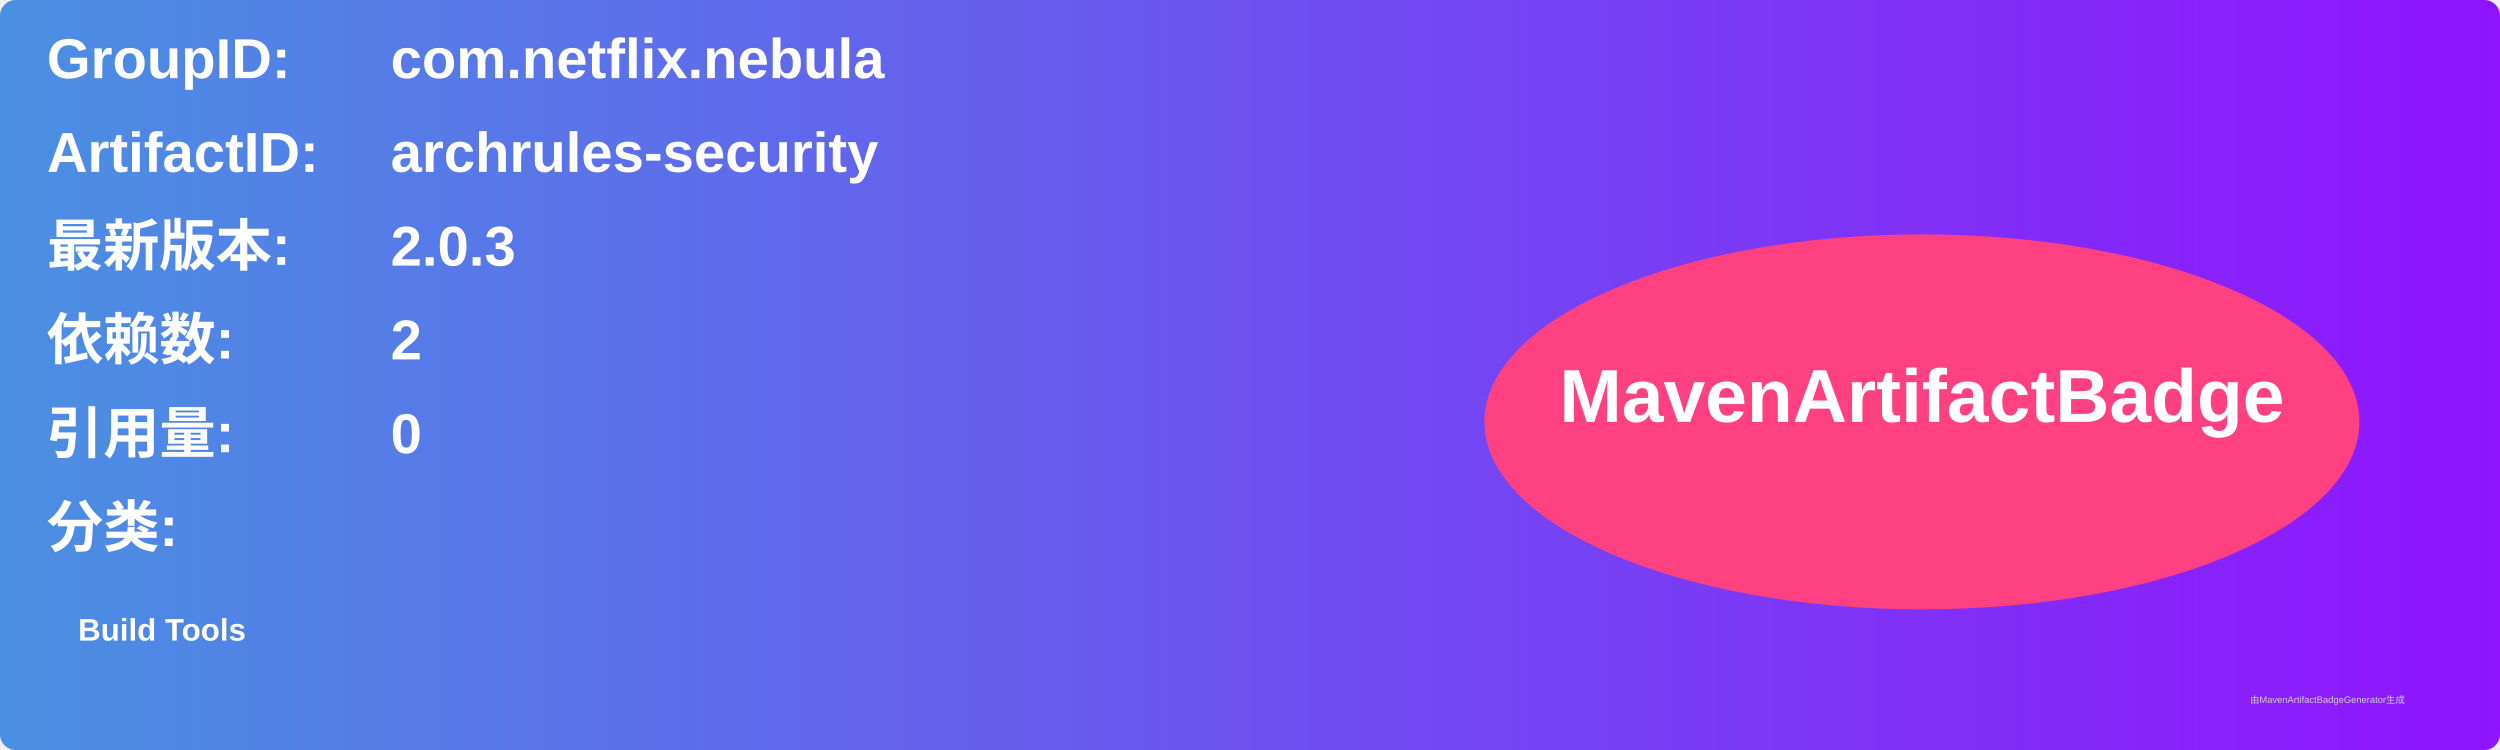
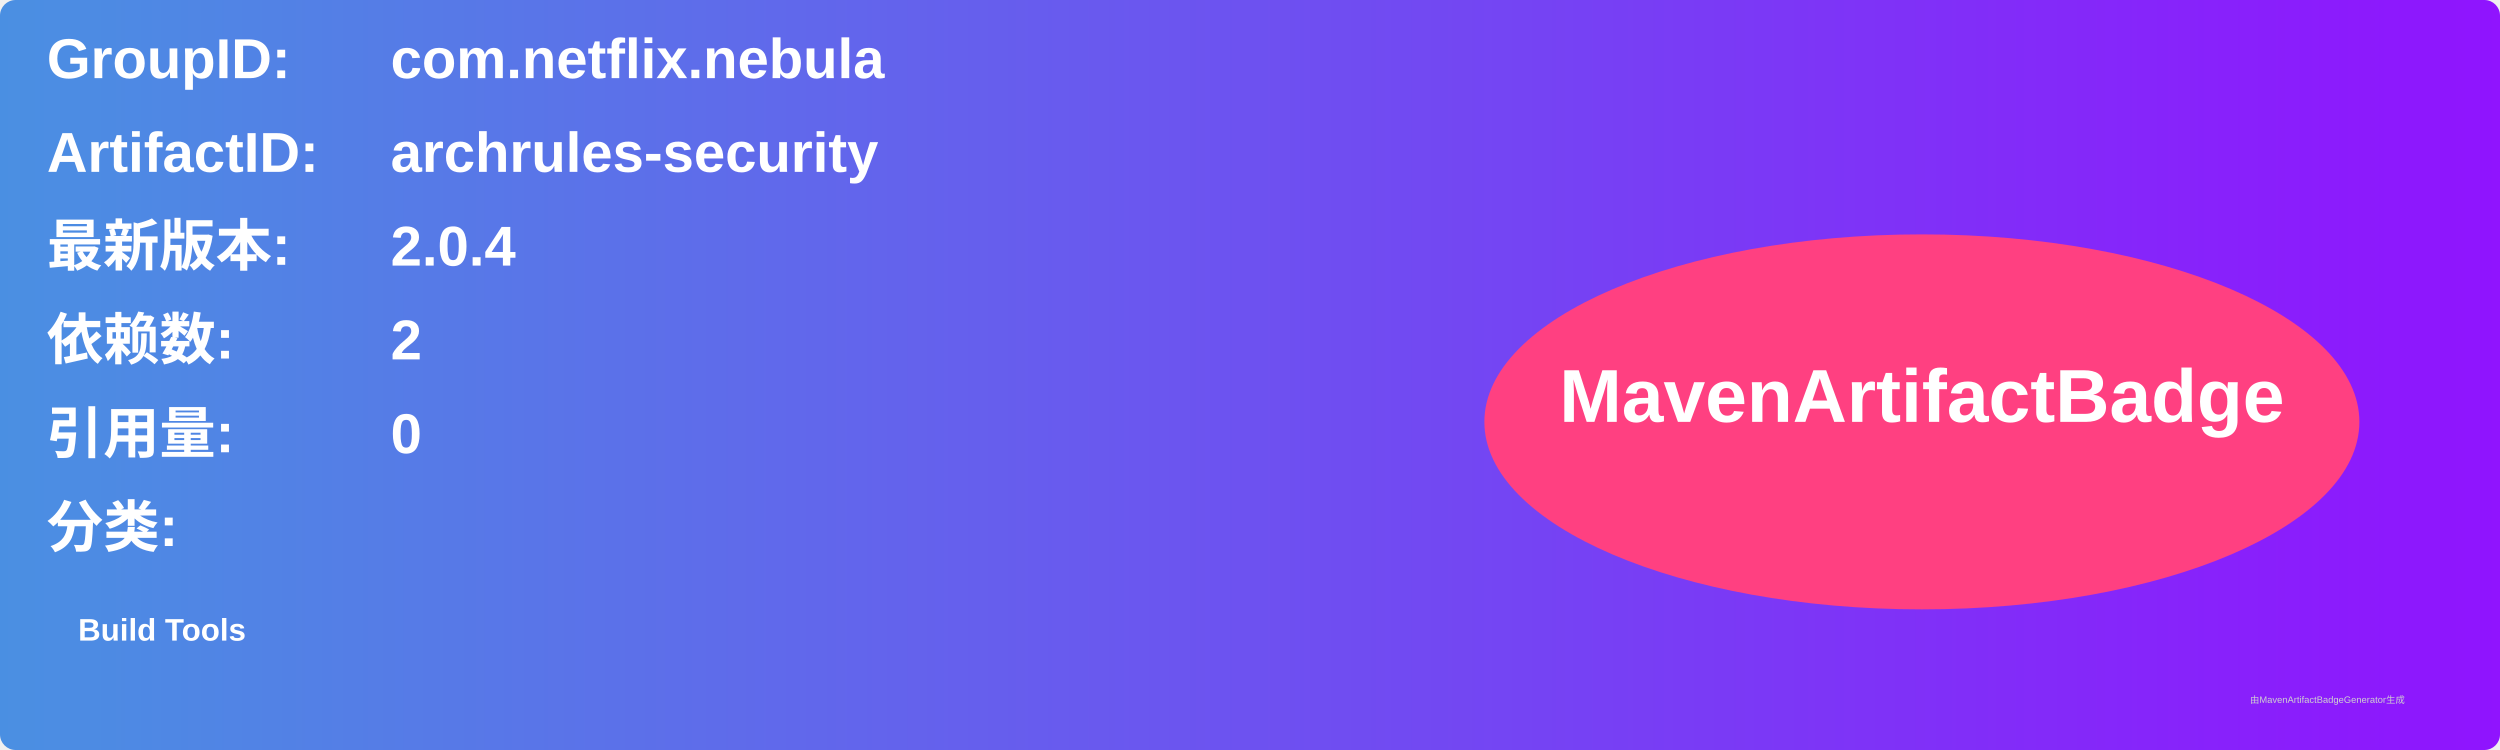
<svg xmlns="http://www.w3.org/2000/svg" width="800" height="240" viewBox="0 0 800 240">
  <linearGradient id="grad" x1="0%" y1="0%" x2="100%" y2="0%">
    <stop offset="0%" stop-color="#4a90e2" />
    <stop offset="100%" stop-color="#9013fe" />
  </linearGradient>
  <rect width="100%" height="100%" rx="5" ry="5" fill="url(#grad)" />
  <g transform="translate(15, 15)">
    <text x="0" y="10" font-family="Arial" font-size="18" fill="white" font-weight="bold" width="260">GroupID:</text>
    <text x="110" y="10" font-family="Arial" font-size="18" fill="white" font-weight="bold" width="460">com.netflix.nebula</text>
    <text x="0" y="40" font-family="Arial" font-size="18" fill="white" font-weight="bold" width="260">ArtifactID:</text>
    <text x="110" y="40" font-family="Arial" font-size="18" fill="white" font-weight="bold" width="460">archrules-security</text>
    <text x="0" y="70" font-family="Arial" font-size="18" fill="white" font-weight="bold">最新版本:</text>
    <text x="110" y="70" font-family="Arial" font-size="18" fill="white" font-weight="bold">
-       <tspan font-weight="bold">2.0.3</tspan>
+       <tspan font-weight="bold">2.0.4</tspan>
    </text>
    <text x="0" y="100" font-family="Arial" font-size="18" fill="white" font-weight="bold">依赖数: </text>
    <text x="110" y="100" font-family="Arial" font-size="18" fill="white">
      <tspan font-weight="bold">2</tspan>
    </text>
    <text x="0" y="130" font-family="Arial" font-size="18" fill="white" font-weight="bold">引用量: </text>
    <text x="110" y="130" font-family="Arial" font-size="18" fill="white">
      <tspan font-weight="bold">0</tspan>
    </text>
    <text x="0" y="160" font-family="Arial" font-size="18" fill="white" font-weight="bold">分类:</text>
    <text x="10" y="190" font-family="Arial" font-size="10" fill="white">
      <tspan font-weight="bold">Build Tools</tspan>
    </text>
    <ellipse cx="600" cy="120" rx="140" ry="60" fill="#ff4081" />
    <text x="600" y="120" text-anchor="middle" font-family="Arial" font-size="24" fill="white" font-weight="bold">MavenArtifactBadge</text>
  </g>
  <text x="720" y="225" font-family="Arial" font-size="3" fill="#d0d0d0">由MavenArtifactBadgeGenerator生成</text>
</svg>
